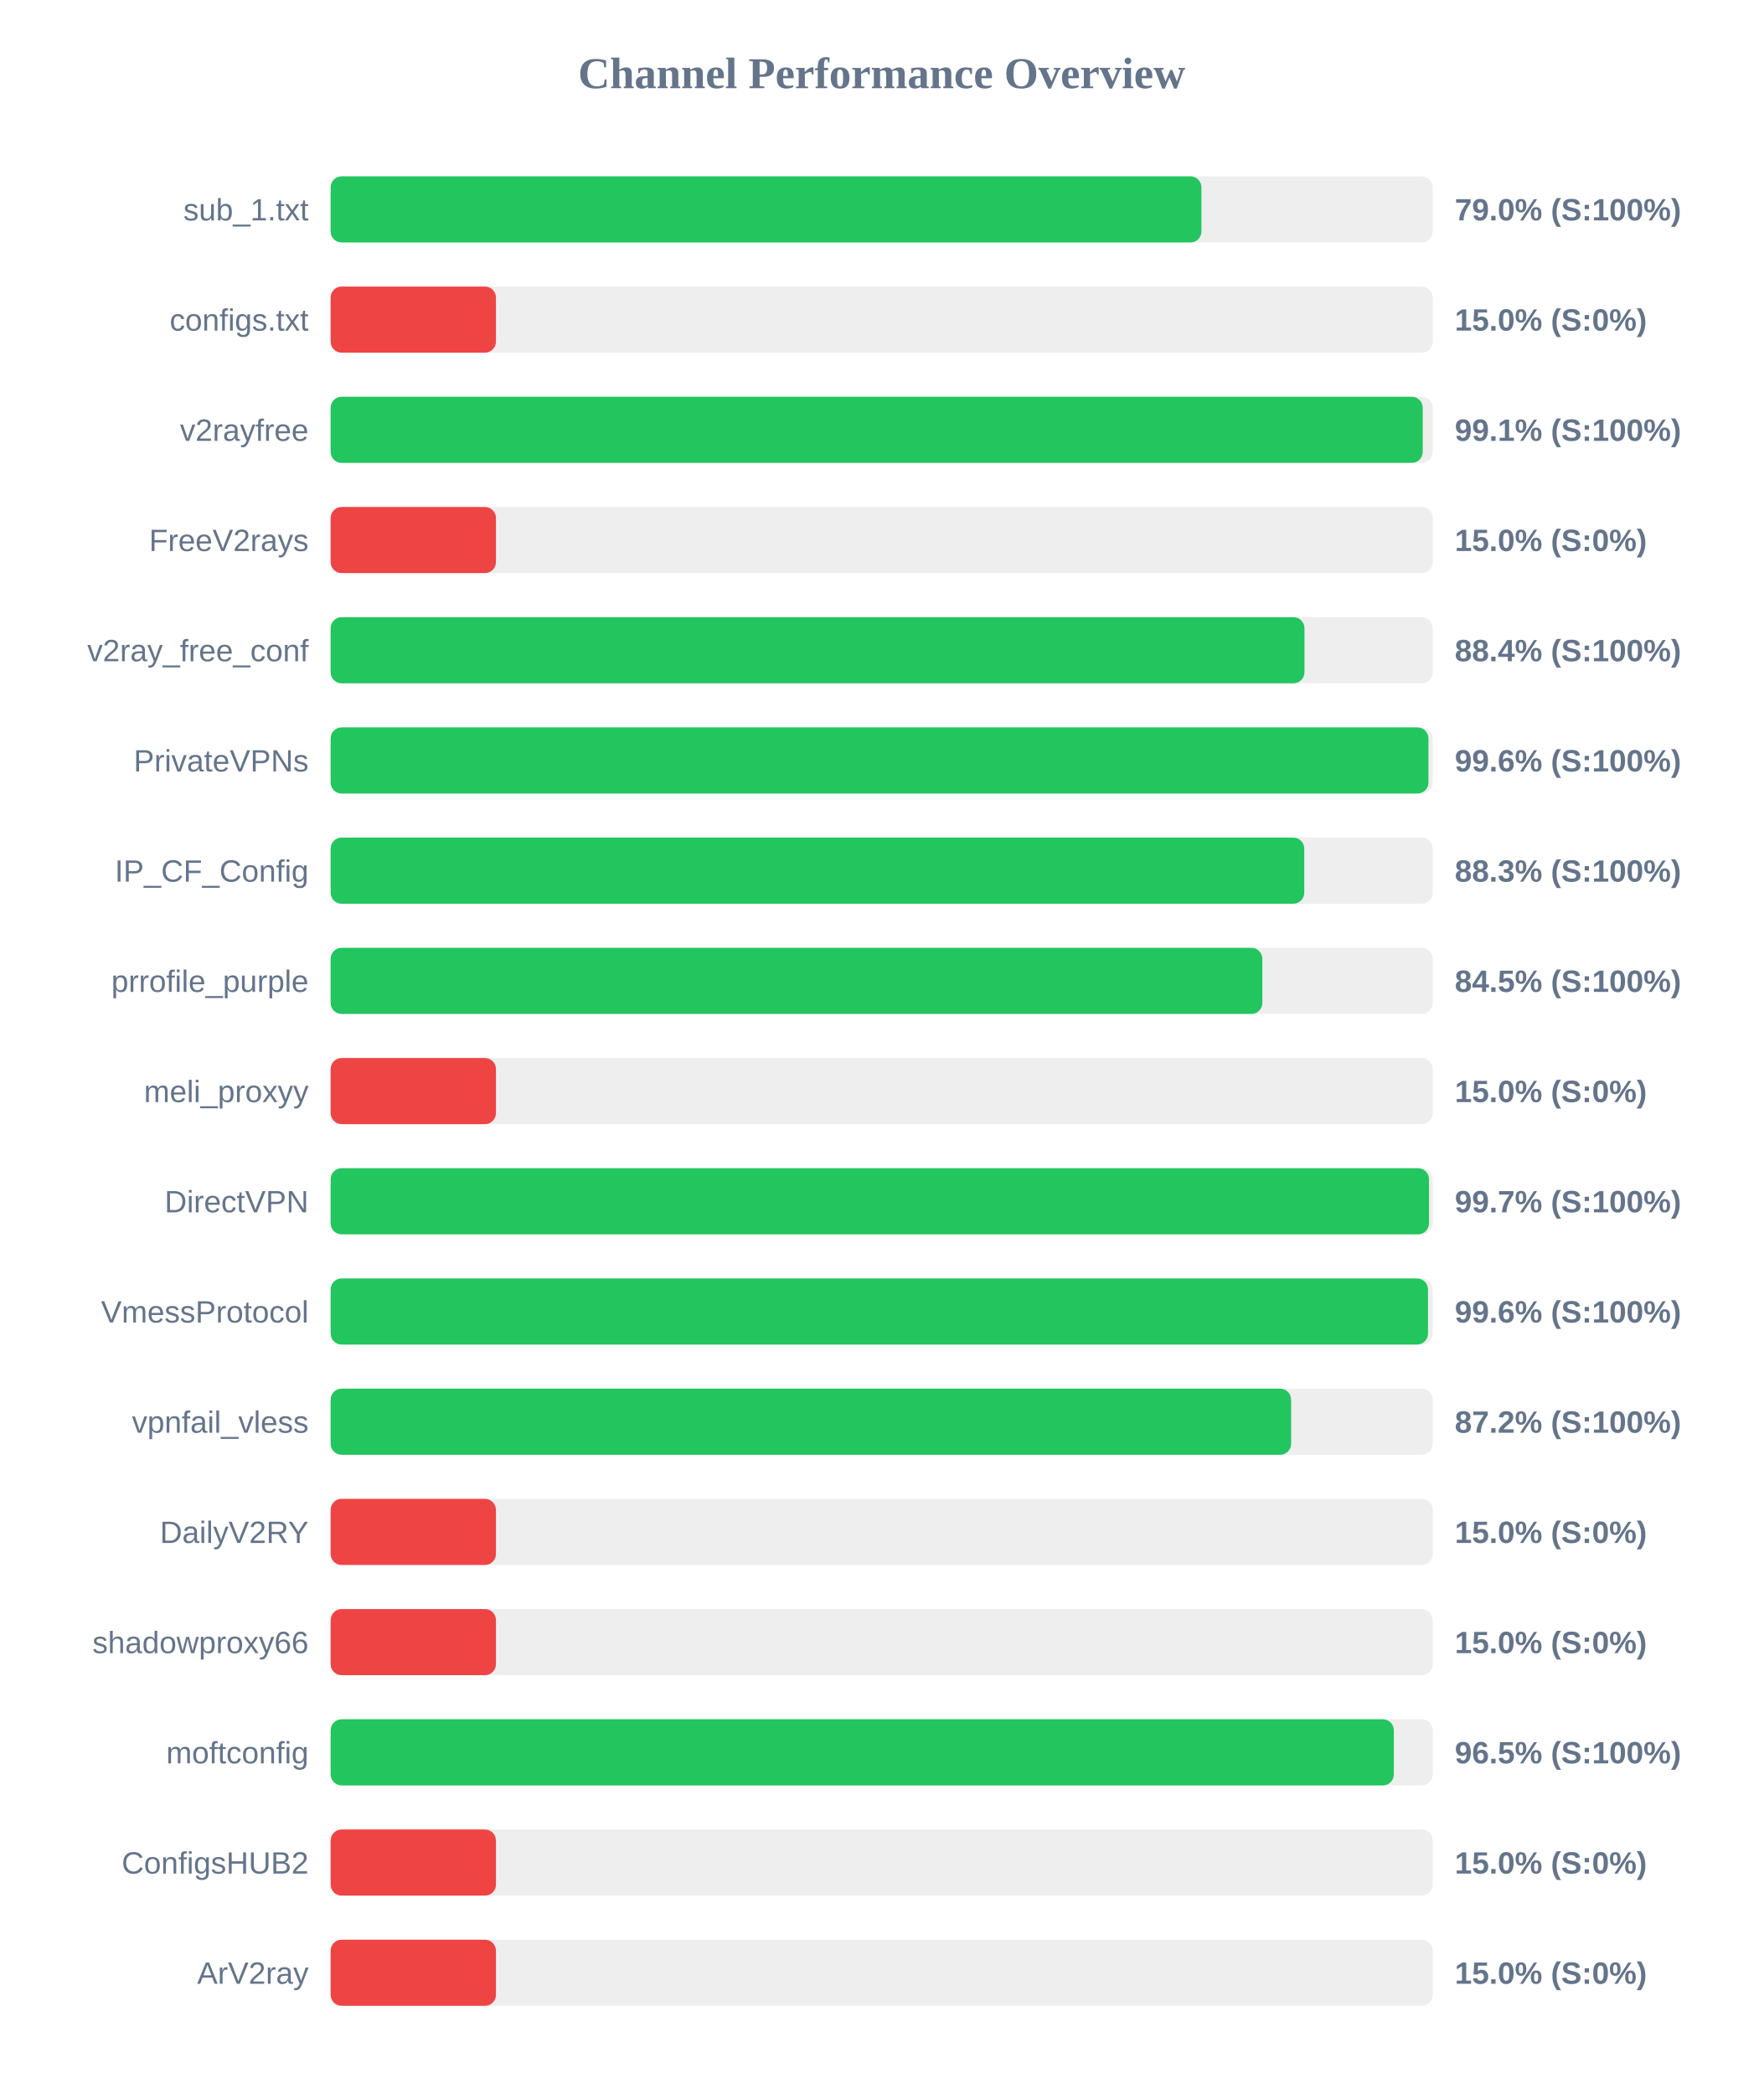
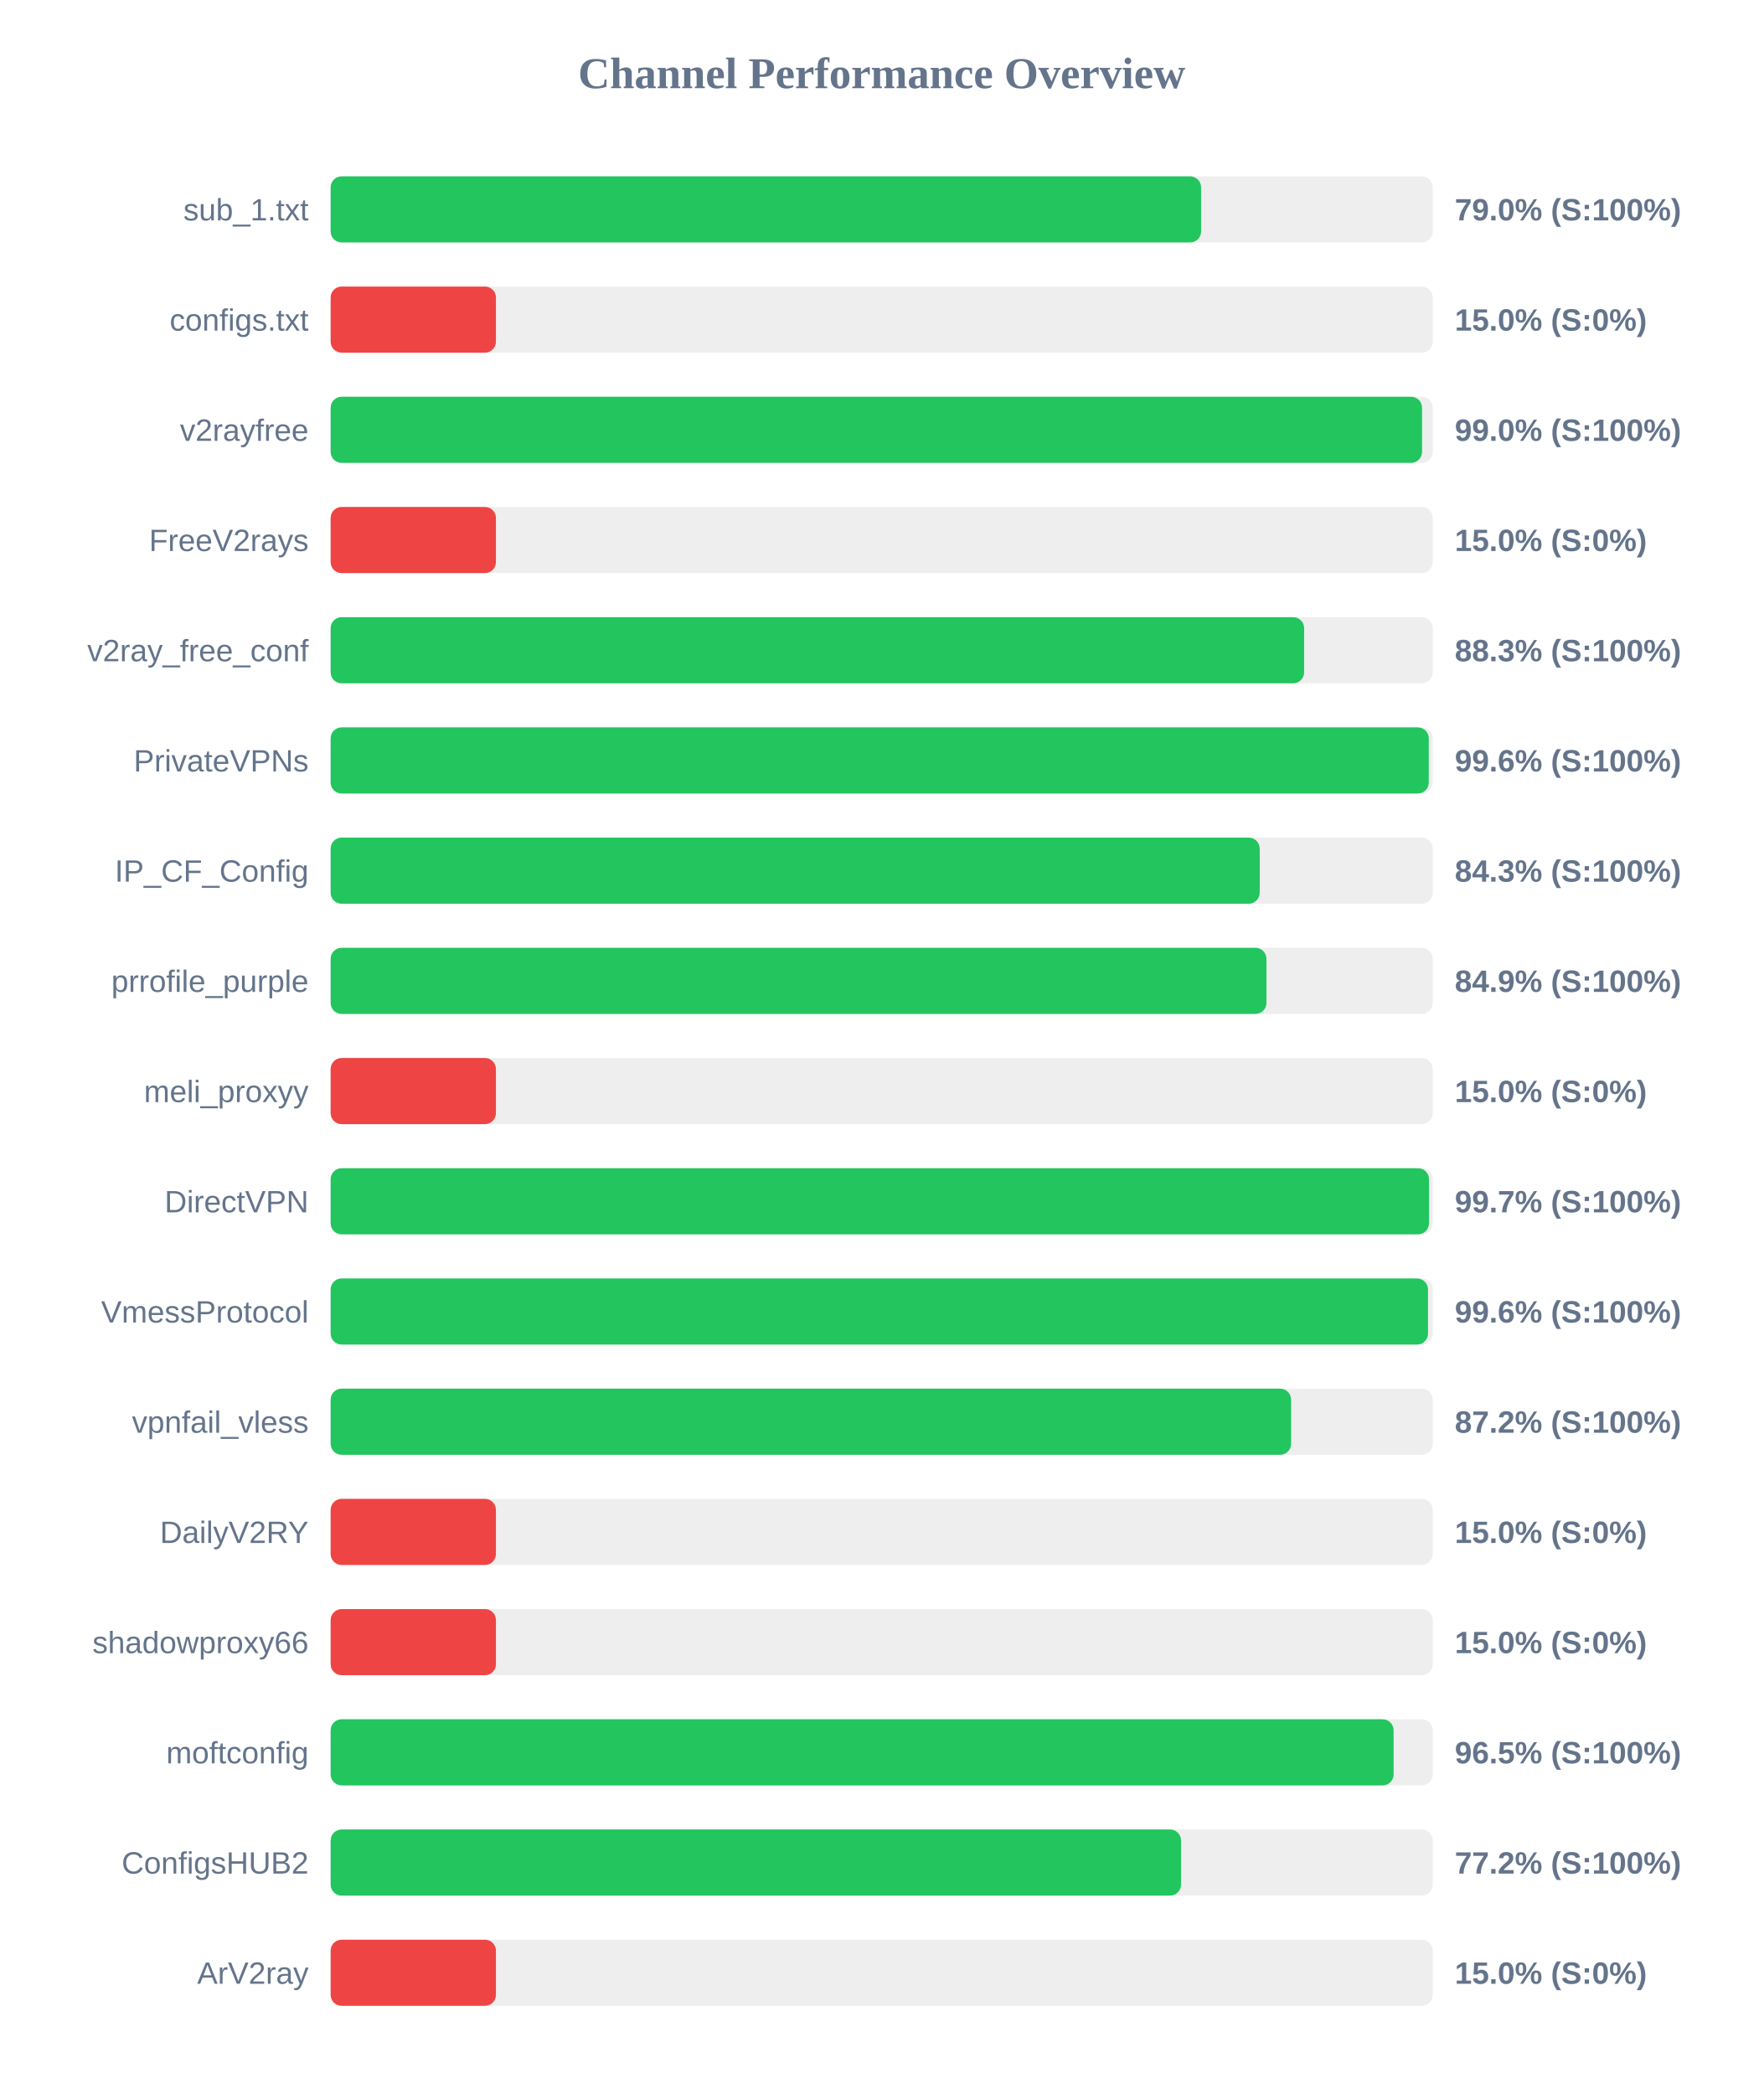
<svg xmlns="http://www.w3.org/2000/svg" width="800" height="950" version="1.1">
  <style>
        .row { font: 14px Arial; fill: #64748b; }
        .score { font: bold 14px Arial; fill: #64748b; }
    </style>
  <text x="400" y="40" text-anchor="middle" font-size="20px" font-weight="bold" fill="#64748b">Channel Performance Overview</text>
  <rect x="150" y="80" width="500" height="30" fill="#eee" rx="5" />
-   <rect x="150" y="80" width="395.05" height="30" fill="#22c55e" rx="5" />
+   <rect x="150" y="80" width="394.9" height="30" fill="#22c55e" rx="5" />
  <text x="140" y="100" text-anchor="end" class="row">sub_1.txt</text>
  <text x="660" y="100" text-anchor="start" class="score">79.0% (S:100%)</text>
  <rect x="150" y="130" width="500" height="30" fill="#eee" rx="5" />
  <rect x="150" y="130" width="75.0" height="30" fill="#ef4444" rx="5" />
  <text x="140" y="150" text-anchor="end" class="row">configs.txt</text>
  <text x="660" y="150" text-anchor="start" class="score">15.0% (S:0%)</text>
  <rect x="150" y="180" width="500" height="30" fill="#eee" rx="5" />
-   <rect x="150" y="180" width="495.45" height="30" fill="#22c55e" rx="5" />
+   <rect x="150" y="180" width="495.15" height="30" fill="#22c55e" rx="5" />
  <text x="140" y="200" text-anchor="end" class="row">v2rayfree</text>
-   <text x="660" y="200" text-anchor="start" class="score">99.1% (S:100%)</text>
+   <text x="660" y="200" text-anchor="start" class="score">99.0% (S:100%)</text>
  <rect x="150" y="230" width="500" height="30" fill="#eee" rx="5" />
  <rect x="150" y="230" width="75.0" height="30" fill="#ef4444" rx="5" />
  <text x="140" y="250" text-anchor="end" class="row">FreeV2rays</text>
  <text x="660" y="250" text-anchor="start" class="score">15.0% (S:0%)</text>
  <rect x="150" y="280" width="500" height="30" fill="#eee" rx="5" />
-   <rect x="150" y="280" width="441.8" height="30" fill="#22c55e" rx="5" />
+   <rect x="150" y="280" width="441.65" height="30" fill="#22c55e" rx="5" />
  <text x="140" y="300" text-anchor="end" class="row">v2ray_free_conf</text>
-   <text x="660" y="300" text-anchor="start" class="score">88.4% (S:100%)</text>
+   <text x="660" y="300" text-anchor="start" class="score">88.3% (S:100%)</text>
  <rect x="150" y="330" width="500" height="30" fill="#eee" rx="5" />
-   <rect x="150" y="330" width="498.05" height="30" fill="#22c55e" rx="5" />
+   <rect x="150" y="330" width="498.2" height="30" fill="#22c55e" rx="5" />
  <text x="140" y="350" text-anchor="end" class="row">PrivateVPNs</text>
  <text x="660" y="350" text-anchor="start" class="score">99.6% (S:100%)</text>
  <rect x="150" y="380" width="500" height="30" fill="#eee" rx="5" />
-   <rect x="150" y="380" width="441.7" height="30" fill="#22c55e" rx="5" />
+   <rect x="150" y="380" width="421.5" height="30" fill="#22c55e" rx="5" />
  <text x="140" y="400" text-anchor="end" class="row">IP_CF_Config</text>
-   <text x="660" y="400" text-anchor="start" class="score">88.3% (S:100%)</text>
+   <text x="660" y="400" text-anchor="start" class="score">84.3% (S:100%)</text>
  <rect x="150" y="430" width="500" height="30" fill="#eee" rx="5" />
-   <rect x="150" y="430" width="422.7" height="30" fill="#22c55e" rx="5" />
+   <rect x="150" y="430" width="424.55" height="30" fill="#22c55e" rx="5" />
  <text x="140" y="450" text-anchor="end" class="row">prrofile_purple</text>
-   <text x="660" y="450" text-anchor="start" class="score">84.5% (S:100%)</text>
+   <text x="660" y="450" text-anchor="start" class="score">84.9% (S:100%)</text>
  <rect x="150" y="480" width="500" height="30" fill="#eee" rx="5" />
  <rect x="150" y="480" width="75.0" height="30" fill="#ef4444" rx="5" />
  <text x="140" y="500" text-anchor="end" class="row">meli_proxyy</text>
  <text x="660" y="500" text-anchor="start" class="score">15.0% (S:0%)</text>
  <rect x="150" y="530" width="500" height="30" fill="#eee" rx="5" />
  <rect x="150" y="530" width="498.3" height="30" fill="#22c55e" rx="5" />
  <text x="140" y="550" text-anchor="end" class="row">DirectVPN</text>
  <text x="660" y="550" text-anchor="start" class="score">99.7% (S:100%)</text>
  <rect x="150" y="580" width="500" height="30" fill="#eee" rx="5" />
  <rect x="150" y="580" width="497.85" height="30" fill="#22c55e" rx="5" />
  <text x="140" y="600" text-anchor="end" class="row">VmessProtocol</text>
  <text x="660" y="600" text-anchor="start" class="score">99.6% (S:100%)</text>
  <rect x="150" y="630" width="500" height="30" fill="#eee" rx="5" />
  <rect x="150" y="630" width="435.75" height="30" fill="#22c55e" rx="5" />
  <text x="140" y="650" text-anchor="end" class="row">vpnfail_vless</text>
  <text x="660" y="650" text-anchor="start" class="score">87.2% (S:100%)</text>
  <rect x="150" y="680" width="500" height="30" fill="#eee" rx="5" />
  <rect x="150" y="680" width="75.0" height="30" fill="#ef4444" rx="5" />
  <text x="140" y="700" text-anchor="end" class="row">DailyV2RY</text>
  <text x="660" y="700" text-anchor="start" class="score">15.0% (S:0%)</text>
  <rect x="150" y="730" width="500" height="30" fill="#eee" rx="5" />
  <rect x="150" y="730" width="75.0" height="30" fill="#ef4444" rx="5" />
  <text x="140" y="750" text-anchor="end" class="row">shadowproxy66</text>
  <text x="660" y="750" text-anchor="start" class="score">15.0% (S:0%)</text>
  <rect x="150" y="780" width="500" height="30" fill="#eee" rx="5" />
-   <rect x="150" y="780" width="482.35" height="30" fill="#22c55e" rx="5" />
+   <rect x="150" y="780" width="482.25" height="30" fill="#22c55e" rx="5" />
  <text x="140" y="800" text-anchor="end" class="row">moftconfig</text>
  <text x="660" y="800" text-anchor="start" class="score">96.5% (S:100%)</text>
  <rect x="150" y="830" width="500" height="30" fill="#eee" rx="5" />
-   <rect x="150" y="830" width="75.0" height="30" fill="#ef4444" rx="5" />
+   <rect x="150" y="830" width="385.8" height="30" fill="#22c55e" rx="5" />
  <text x="140" y="850" text-anchor="end" class="row">ConfigsHUB2</text>
-   <text x="660" y="850" text-anchor="start" class="score">15.0% (S:0%)</text>
+   <text x="660" y="850" text-anchor="start" class="score">77.2% (S:100%)</text>
  <rect x="150" y="880" width="500" height="30" fill="#eee" rx="5" />
  <rect x="150" y="880" width="75.0" height="30" fill="#ef4444" rx="5" />
  <text x="140" y="900" text-anchor="end" class="row">ArV2ray</text>
  <text x="660" y="900" text-anchor="start" class="score">15.0% (S:0%)</text>
</svg>
